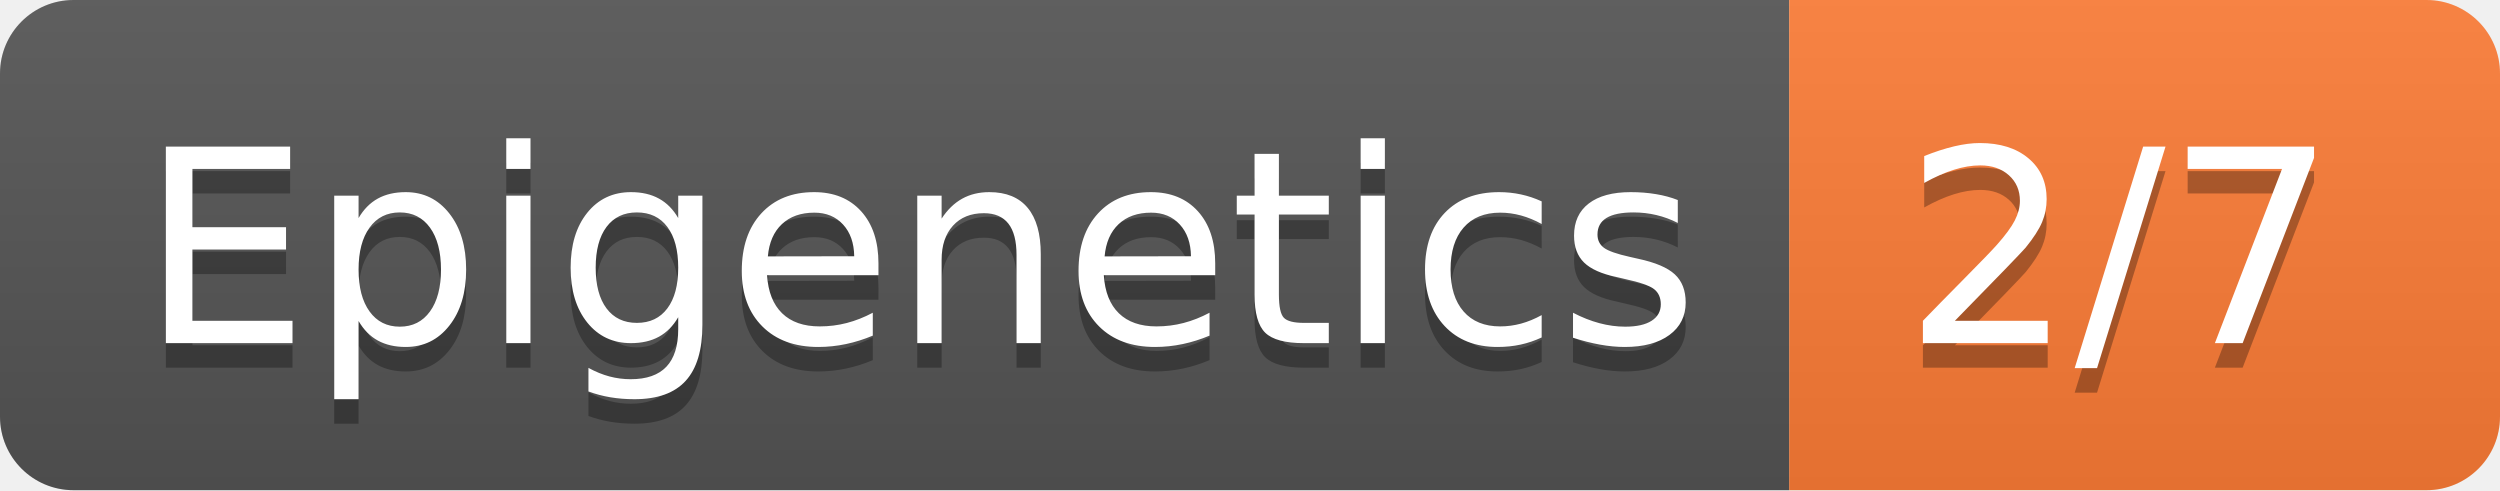
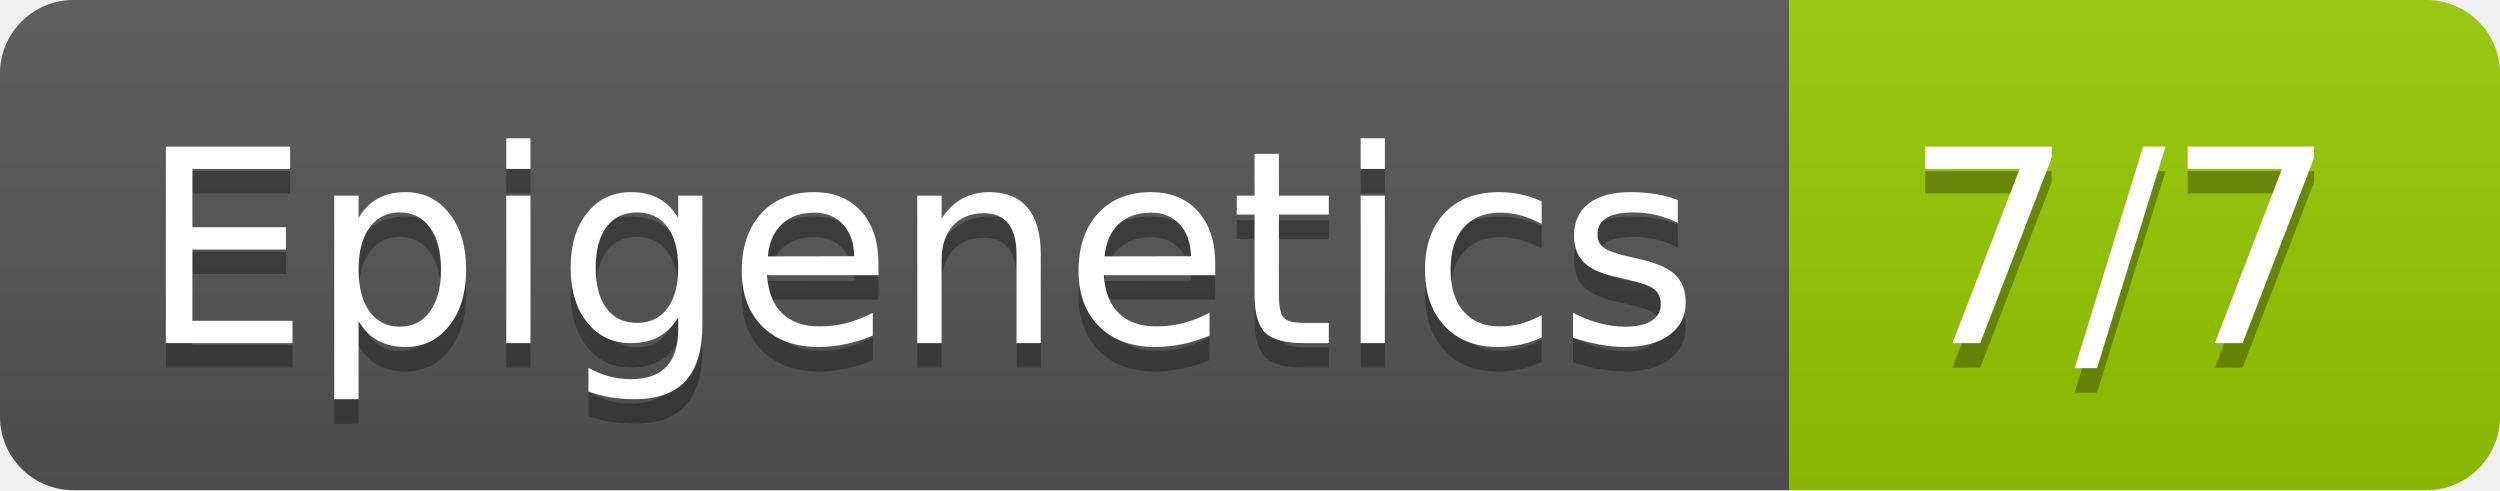
- <svg xmlns="http://www.w3.org/2000/svg" width="102" height="20" role="img" aria-label="Epigenetics: 2/7">
+ <svg xmlns="http://www.w3.org/2000/svg" width="102" height="20" role="img" aria-label="Epigenetics: 7/7">
  <linearGradient id="s" x2="0" y2="100%">
    <stop offset="0" stop-color="#bbb" stop-opacity=".1" />
    <stop offset="1" stop-opacity=".1" />
  </linearGradient>
  <clipPath id="r">
    <rect width="102" height="20" rx="3" fill="#fff" />
  </clipPath>
  <g clip-path="url(#r)">
    <rect width="73" height="20" fill="#555" />
-     <rect x="73" width="29" height="20" fill="#fe7d37" />
+     <rect x="73" width="29" height="20" fill="#97ca00" />
    <rect width="102" height="20" fill="url(#s)" />
  </g>
  <g fill="#fff" text-anchor="middle" font-family="Verdana,Geneva,DejaVu Sans,sans-serif" text-rendering="geometricPrecision" font-size="110">
    <text aria-hidden="true" x="375" y="150" fill="#010101" fill-opacity=".3" transform="scale(.1)" textLength="630">Epigenetics</text>
    <text x="375" y="140" transform="scale(.1)" fill="#fff" textLength="630">Epigenetics</text>
-     <text aria-hidden="true" x="865" y="150" fill="#010101" fill-opacity=".3" transform="scale(.1)" textLength="190">2/7</text>
-     <text x="865" y="140" transform="scale(.1)" fill="#fff" textLength="190">2/7</text>
+     <text aria-hidden="true" x="865" y="150" fill="#010101" fill-opacity=".3" transform="scale(.1)" textLength="190">7/7</text>
+     <text x="865" y="140" transform="scale(.1)" fill="#fff" textLength="190">7/7</text>
  </g>
</svg>
